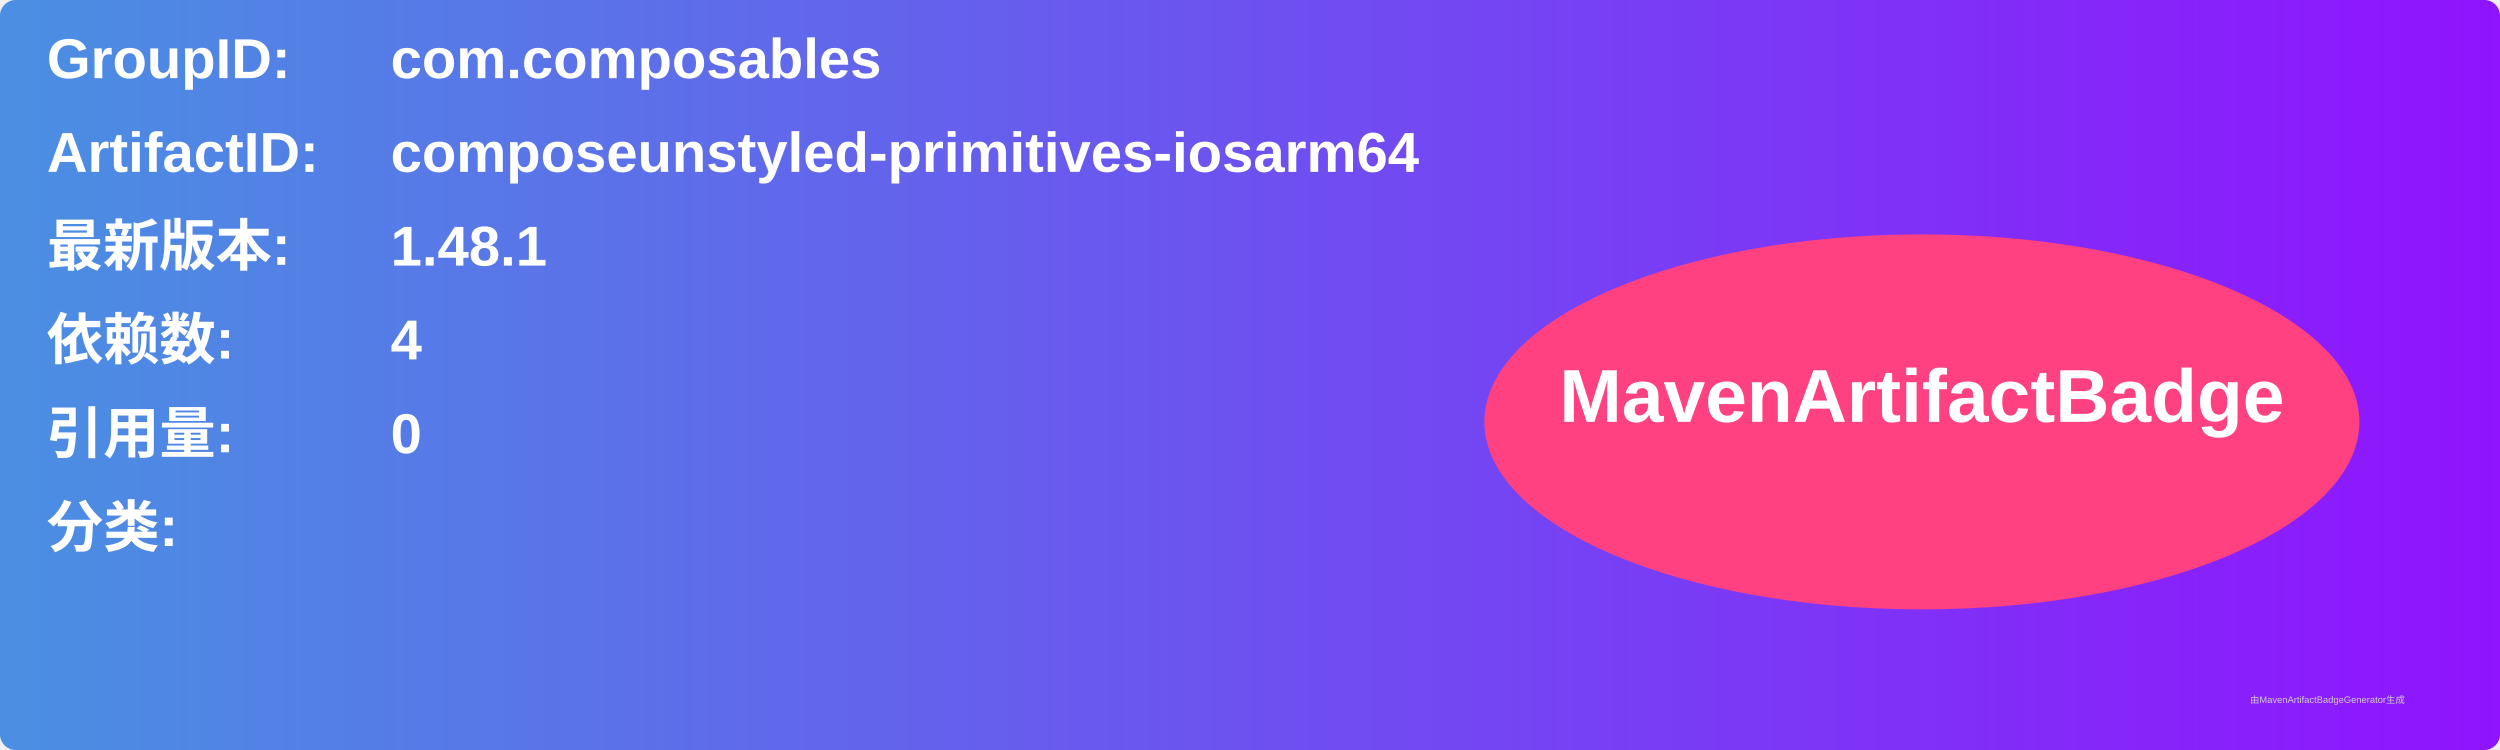
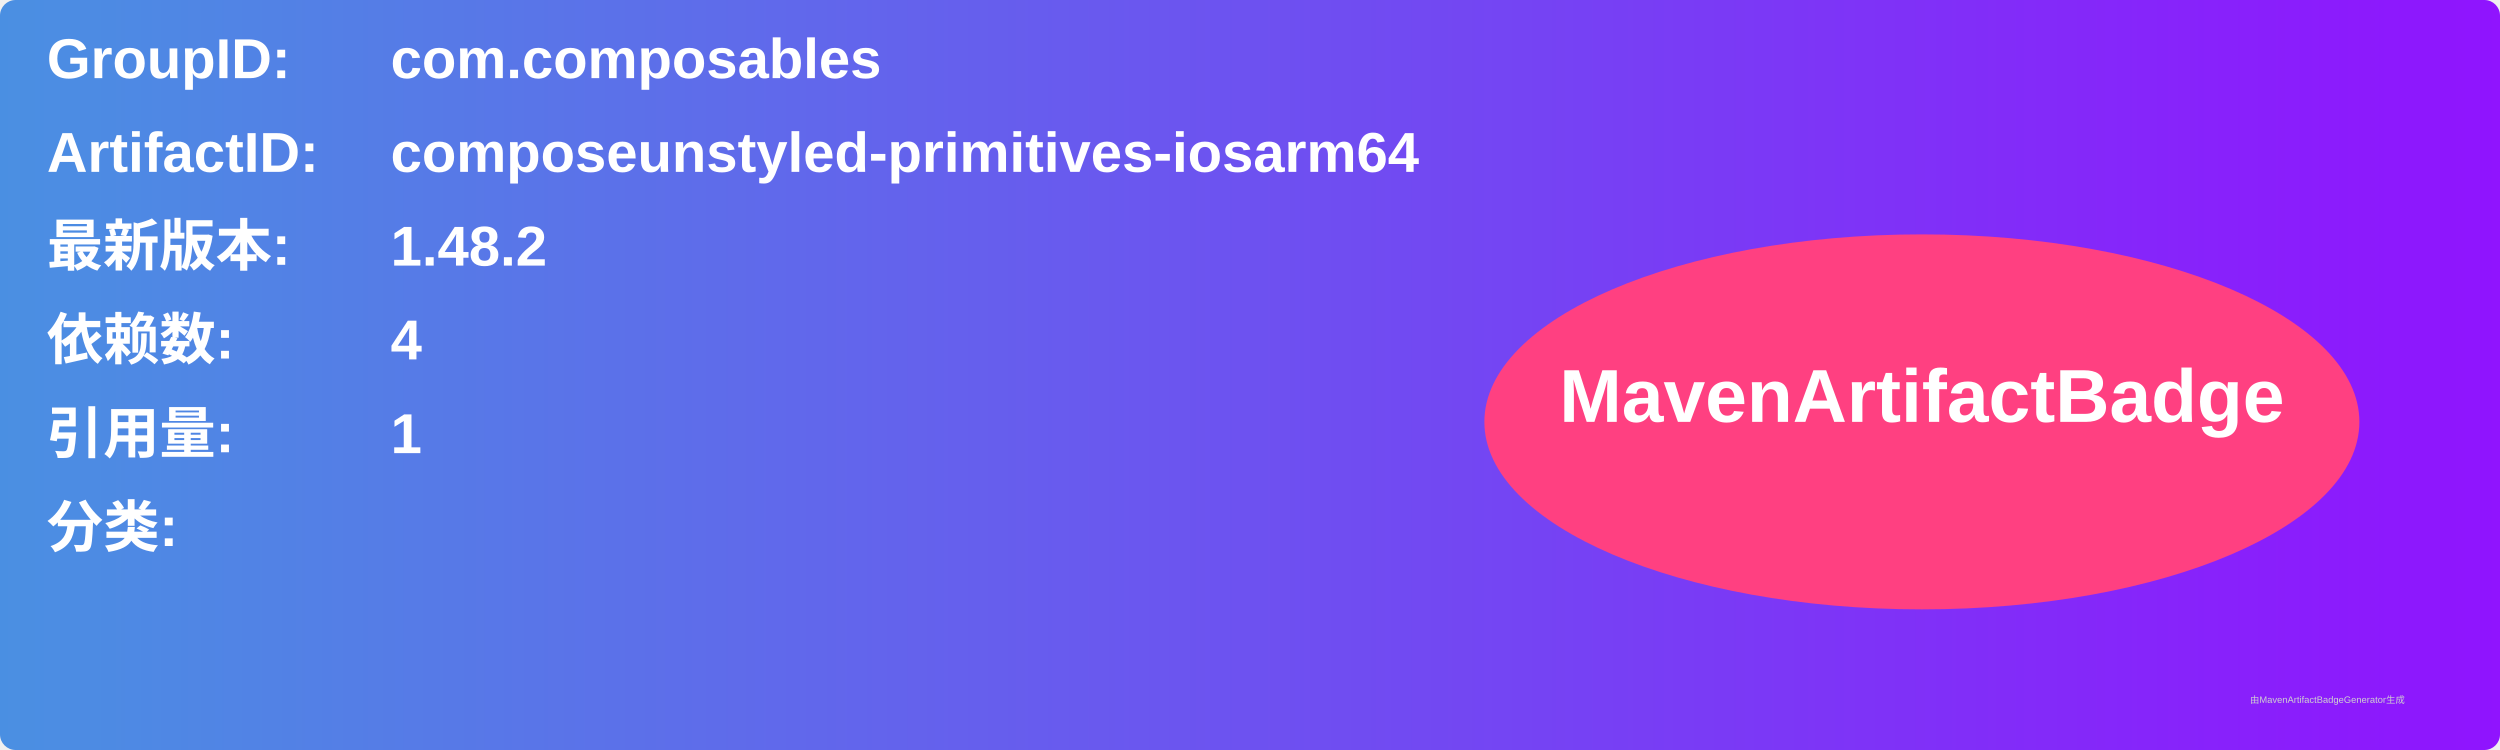
<svg xmlns="http://www.w3.org/2000/svg" width="800" height="240" viewBox="0 0 800 240">
  <linearGradient id="grad" x1="0%" y1="0%" x2="100%" y2="0%">
    <stop offset="0%" stop-color="#4a90e2" />
    <stop offset="100%" stop-color="#9013fe" />
  </linearGradient>
  <rect width="100%" height="100%" rx="5" ry="5" fill="url(#grad)" />
  <g transform="translate(15, 15)">
    <text x="0" y="10" font-family="Arial" font-size="18" fill="white" font-weight="bold" width="260">GroupID:</text>
    <text x="110" y="10" font-family="Arial" font-size="18" fill="white" font-weight="bold" width="460">com.composables</text>
    <text x="0" y="40" font-family="Arial" font-size="18" fill="white" font-weight="bold" width="260">ArtifactID:</text>
    <text x="110" y="40" font-family="Arial" font-size="18" fill="white" font-weight="bold" width="460">composeunstyled-primitives-iosarm64</text>
    <text x="0" y="70" font-family="Arial" font-size="18" fill="white" font-weight="bold">最新版本:</text>
    <text x="110" y="70" font-family="Arial" font-size="18" fill="white" font-weight="bold">
-       <tspan font-weight="bold">1.48.1</tspan>
+       <tspan font-weight="bold">1.48.2</tspan>
    </text>
    <text x="0" y="100" font-family="Arial" font-size="18" fill="white" font-weight="bold">依赖数: </text>
    <text x="110" y="100" font-family="Arial" font-size="18" fill="white">
      <tspan font-weight="bold">4</tspan>
    </text>
    <text x="0" y="130" font-family="Arial" font-size="18" fill="white" font-weight="bold">引用量: </text>
    <text x="110" y="130" font-family="Arial" font-size="18" fill="white">
-       <tspan font-weight="bold">0</tspan>
+       <tspan font-weight="bold">1</tspan>
    </text>
    <text x="0" y="160" font-family="Arial" font-size="18" fill="white" font-weight="bold">分类:</text>
    <text x="10" y="190" font-family="Arial" font-size="10" fill="white">
      <tspan font-weight="bold" />
    </text>
    <ellipse cx="600" cy="120" rx="140" ry="60" fill="#ff4081" />
    <text x="600" y="120" text-anchor="middle" font-family="Arial" font-size="24" fill="white" font-weight="bold">MavenArtifactBadge</text>
  </g>
  <text x="720" y="225" font-family="Arial" font-size="3" fill="#d0d0d0">由MavenArtifactBadgeGenerator生成</text>
</svg>
